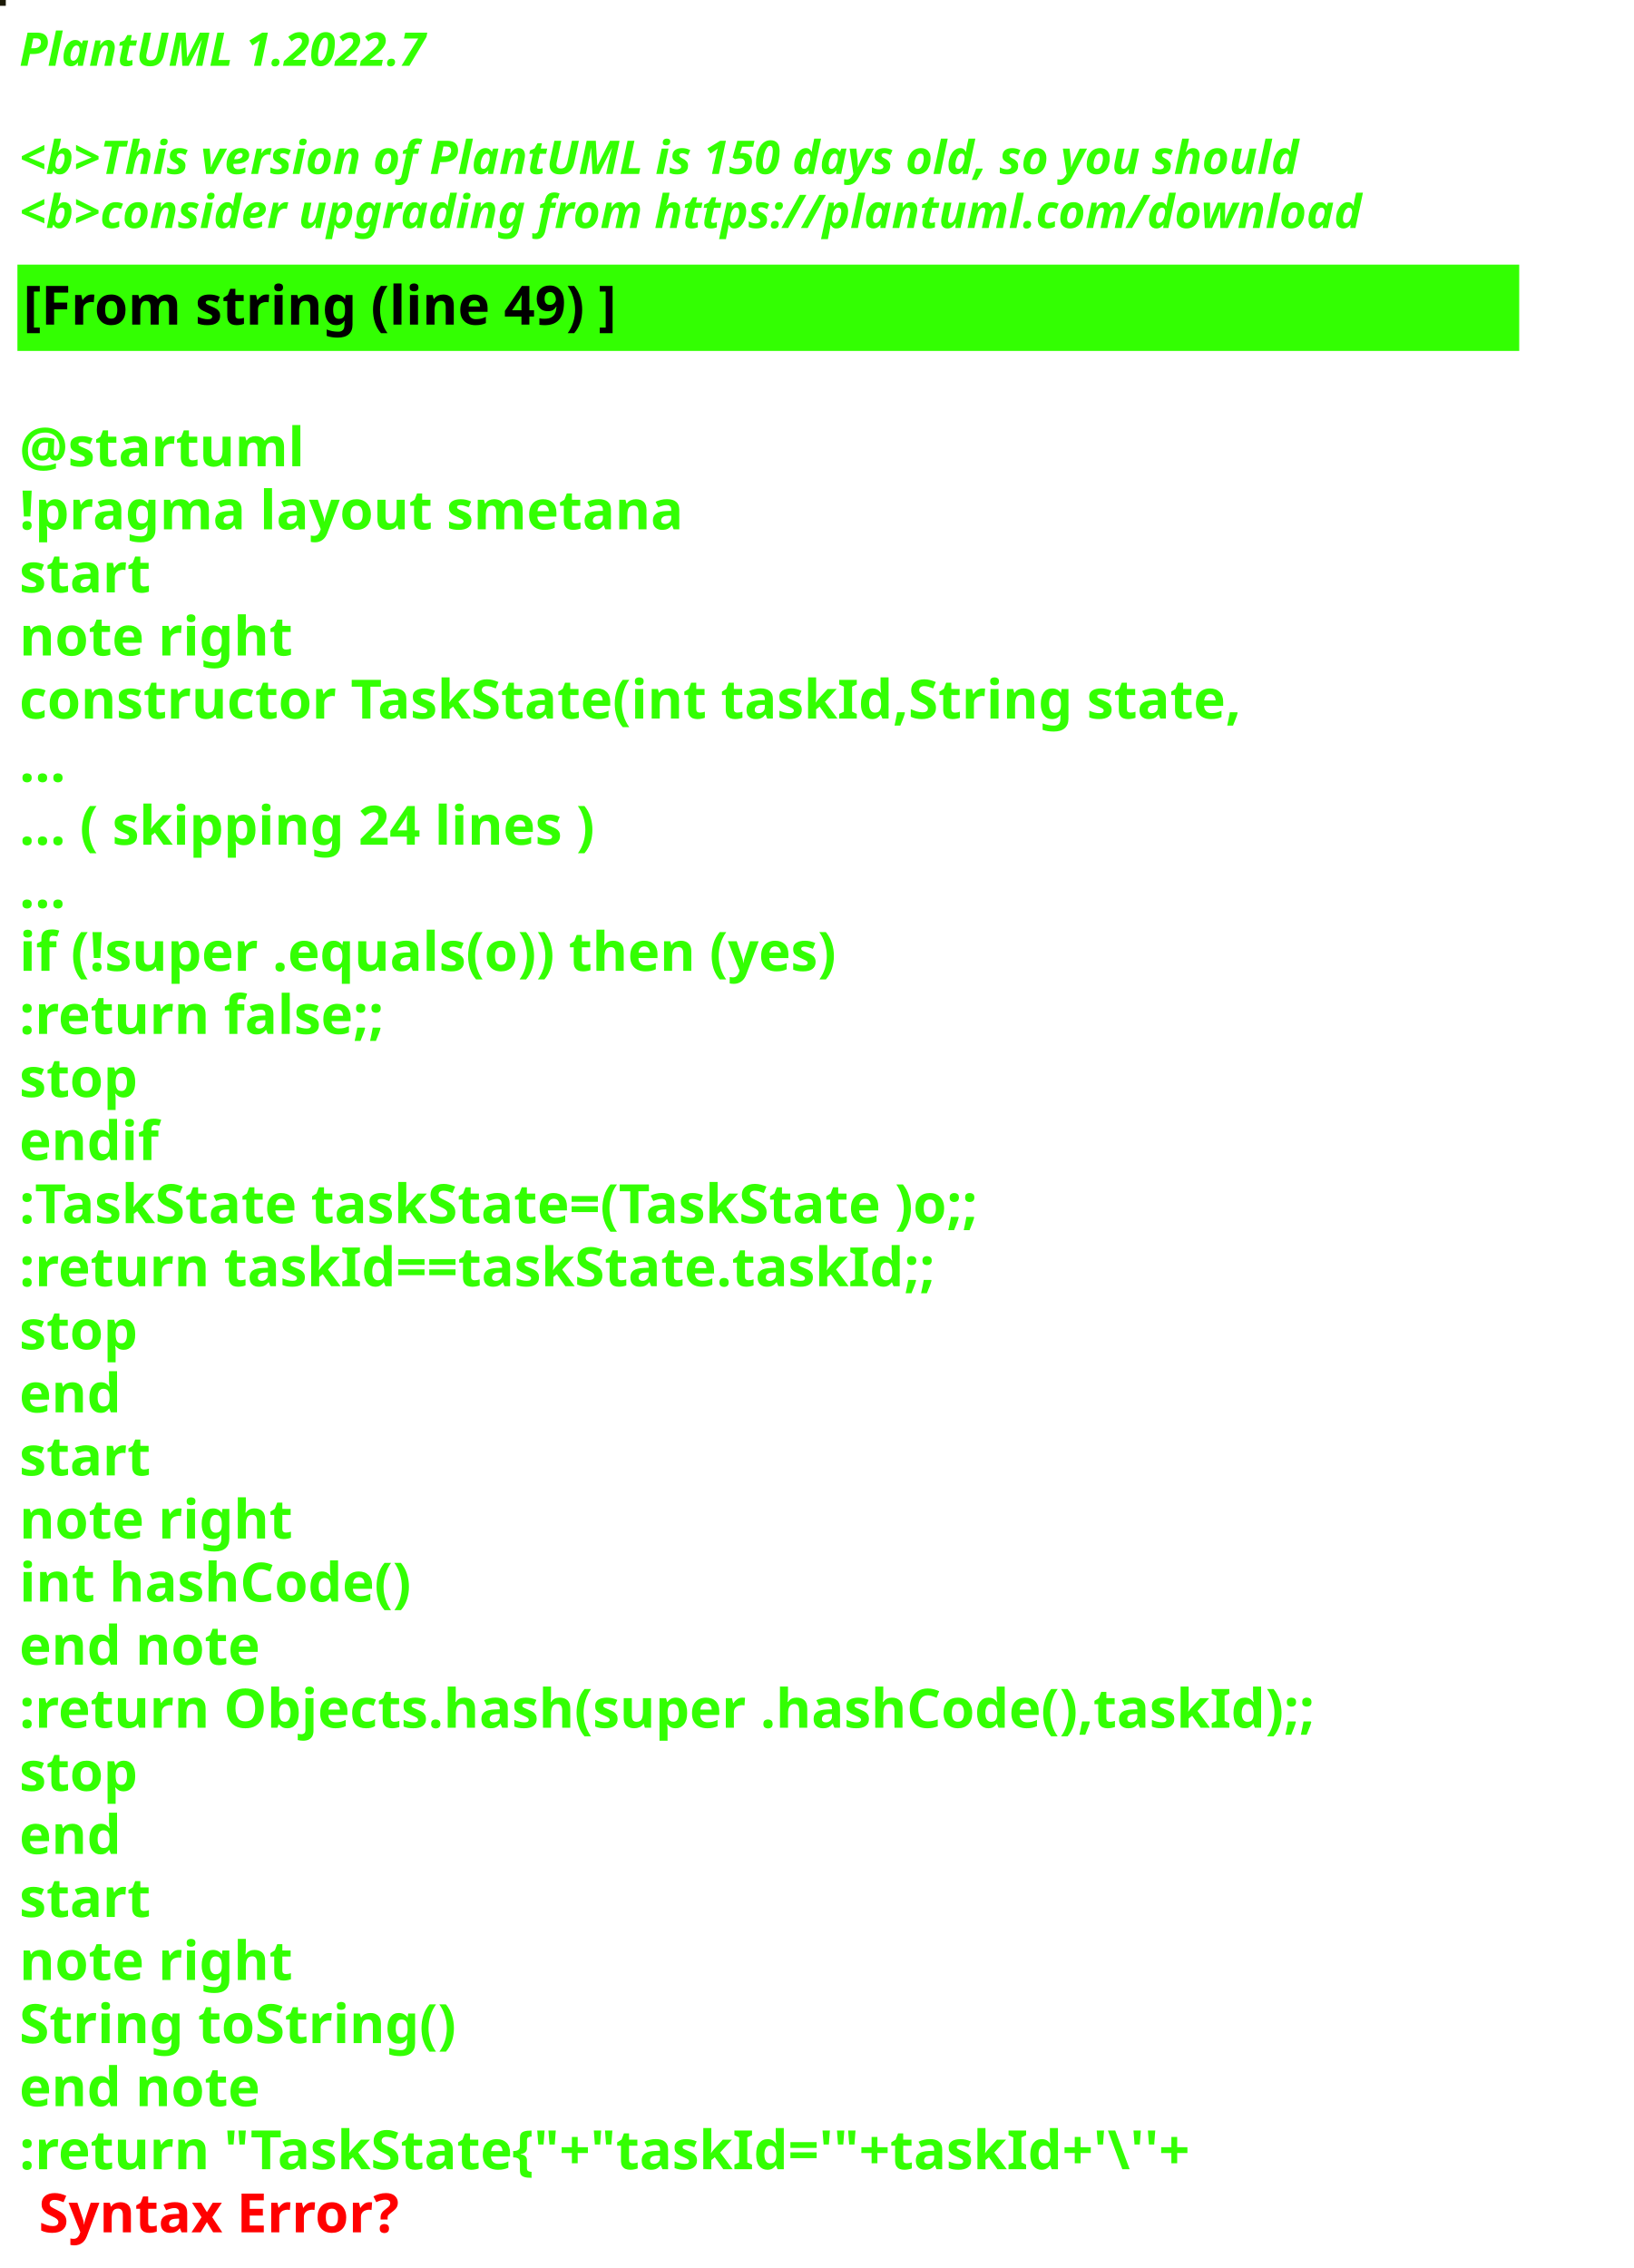
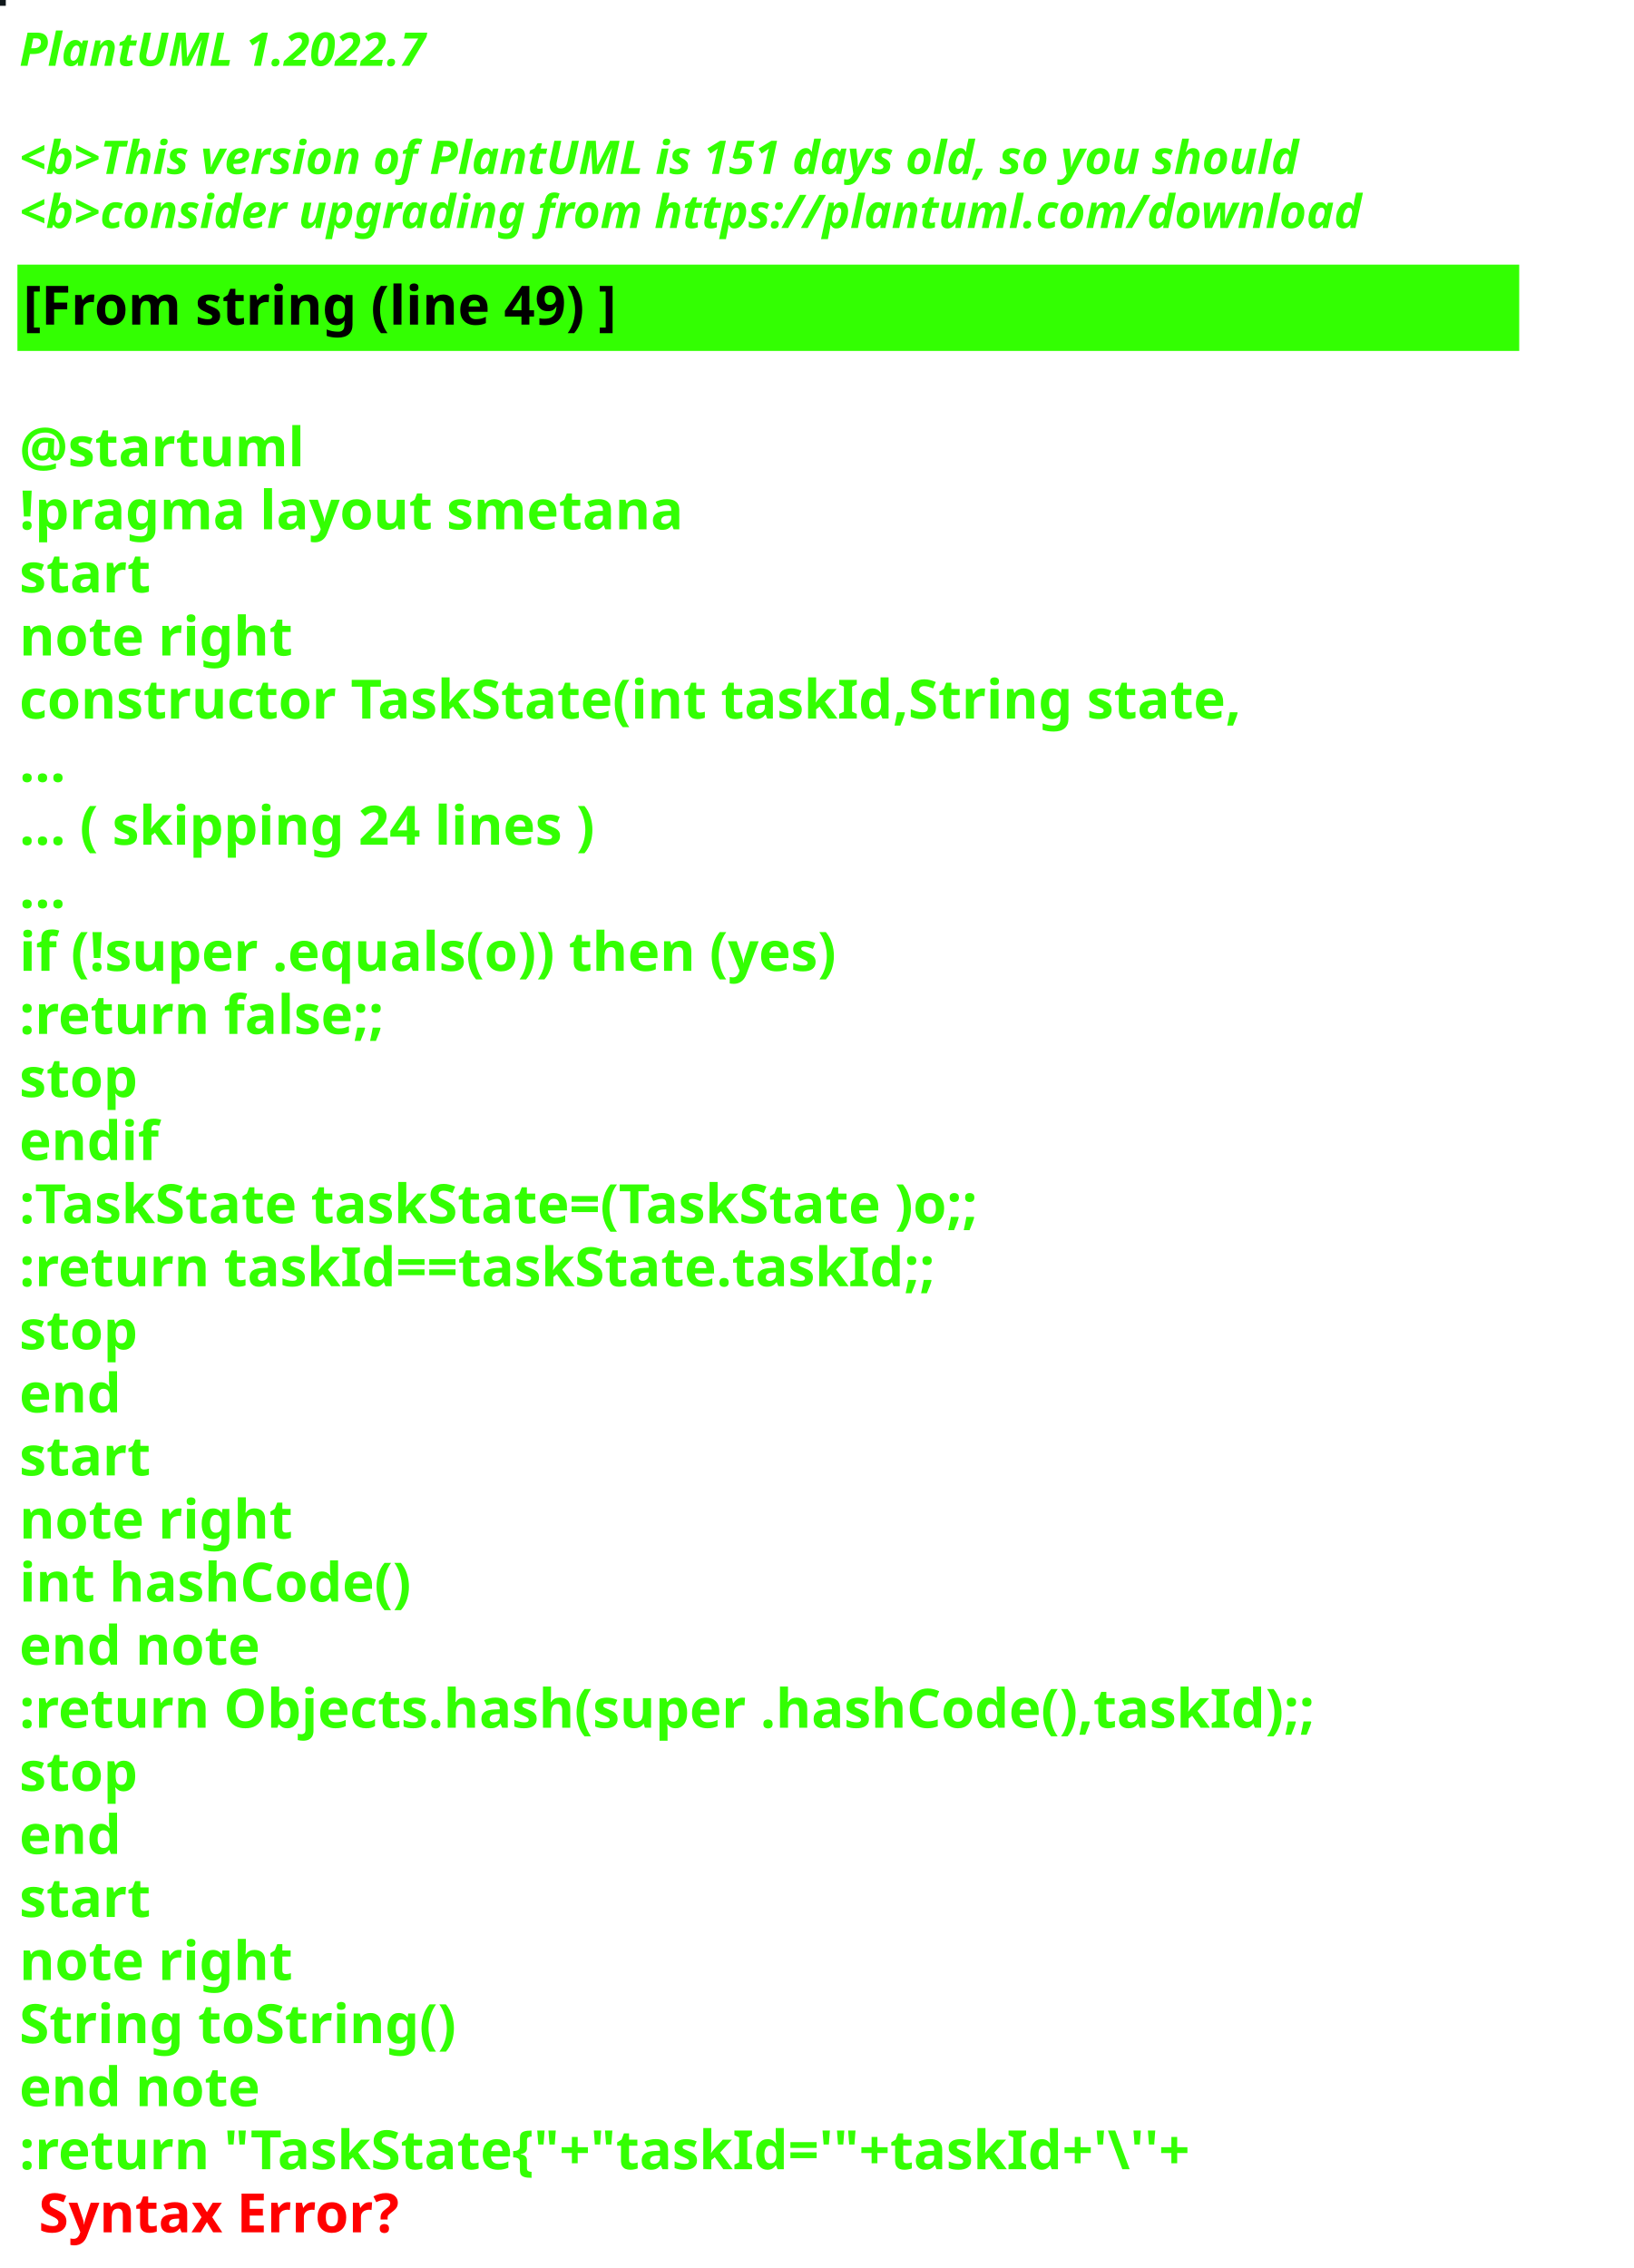
<svg xmlns="http://www.w3.org/2000/svg" contentStyleType="text/css" height="586px" preserveAspectRatio="none" style="width:422px;height:586px;background:#000000;" version="1.1" viewBox="0 0 422 586" width="422px" zoomAndPan="magnify">
  <defs />
  <g>
-     <rect fill="#1A1905" height="1" style="stroke:#1A1905;stroke-width:1.0;" width="1" x="0" y="0" />
+     <rect fill="#0F171A" height="1" style="stroke:#0F171A;stroke-width:1.0;" width="1" x="0" y="0" />
    <text fill="#33FF02" font-family="sans-serif" font-size="12" font-style="italic" font-weight="bold" lengthAdjust="spacing" textLength="127" x="5" y="17">PlantUML 1.2022.7</text>
    <text fill="#33FF02" font-family="sans-serif" font-size="12" font-style="italic" font-weight="bold" lengthAdjust="spacing" textLength="4" x="5" y="30.969"> </text>
-     <text fill="#33FF02" font-family="sans-serif" font-size="12" font-style="italic" font-weight="bold" lengthAdjust="spacing" textLength="399" x="5" y="44.938">&lt;b&gt;This version of PlantUML is 150 days old, so you should</text>
+     <text fill="#33FF02" font-family="sans-serif" font-size="12" font-style="italic" font-weight="bold" lengthAdjust="spacing" textLength="399" x="5" y="44.938">&lt;b&gt;This version of PlantUML is 151 days old, so you should</text>
    <text fill="#33FF02" font-family="sans-serif" font-size="12" font-style="italic" font-weight="bold" lengthAdjust="spacing" textLength="408" x="5" y="58.906">&lt;b&gt;consider upgrading from https://plantuml.com/download</text>
    <rect fill="#33FF02" height="21.297" style="stroke:#33FF02;stroke-width:1.0;" width="387" x="5" y="68.875" />
    <text fill="#000000" font-family="sans-serif" font-size="14" font-weight="bold" lengthAdjust="spacing" textLength="178" x="6" y="83.875">[From string (line 49) ]</text>
    <text fill="#33FF02" font-family="sans-serif" font-size="14" font-weight="bold" lengthAdjust="spacing" textLength="5" x="5" y="104.172"> </text>
    <text fill="#33FF02" font-family="sans-serif" font-size="14" font-weight="bold" lengthAdjust="spacing" textLength="79" x="5" y="120.469">@startuml</text>
    <text fill="#33FF02" font-family="sans-serif" font-size="14" font-weight="bold" lengthAdjust="spacing" textLength="190" x="5" y="136.766">!pragma layout smetana</text>
    <text fill="#33FF02" font-family="sans-serif" font-size="14" font-weight="bold" lengthAdjust="spacing" textLength="37" x="5" y="153.062">start</text>
    <text fill="#33FF02" font-family="sans-serif" font-size="14" font-weight="bold" lengthAdjust="spacing" textLength="78" x="5" y="169.359">note right</text>
    <text fill="#33FF02" font-family="sans-serif" font-size="14" font-weight="bold" lengthAdjust="spacing" textLength="356" x="5" y="185.656">constructor TaskState(int taskId,String state,</text>
    <text fill="#33FF02" font-family="sans-serif" font-size="14" font-weight="bold" lengthAdjust="spacing" textLength="15" x="5" y="201.953">...</text>
    <text fill="#33FF02" font-family="sans-serif" font-size="14" font-weight="bold" lengthAdjust="spacing" textLength="175" x="5" y="218.25">... ( skipping 24 lines )</text>
    <text fill="#33FF02" font-family="sans-serif" font-size="14" font-weight="bold" lengthAdjust="spacing" textLength="15" x="5" y="234.547">...</text>
    <text fill="#33FF02" font-family="sans-serif" font-size="14" font-weight="bold" lengthAdjust="spacing" textLength="249" x="5" y="250.844">if (!super .equals(o)) then (yes)</text>
    <text fill="#33FF02" font-family="sans-serif" font-size="14" font-weight="bold" lengthAdjust="spacing" textLength="111" x="5" y="267.141">:return false;;</text>
    <text fill="#33FF02" font-family="sans-serif" font-size="14" font-weight="bold" lengthAdjust="spacing" textLength="35" x="5" y="283.438">stop</text>
    <text fill="#33FF02" font-family="sans-serif" font-size="14" font-weight="bold" lengthAdjust="spacing" textLength="40" x="5" y="299.734">endif</text>
    <text fill="#33FF02" font-family="sans-serif" font-size="14" font-weight="bold" lengthAdjust="spacing" textLength="292" x="5" y="316.031">:TaskState taskState=(TaskState )o;;</text>
    <text fill="#33FF02" font-family="sans-serif" font-size="14" font-weight="bold" lengthAdjust="spacing" textLength="270" x="5" y="332.328">:return taskId==taskState.taskId;;</text>
    <text fill="#33FF02" font-family="sans-serif" font-size="14" font-weight="bold" lengthAdjust="spacing" textLength="35" x="5" y="348.625">stop</text>
    <text fill="#33FF02" font-family="sans-serif" font-size="14" font-weight="bold" lengthAdjust="spacing" textLength="30" x="5" y="364.922">end</text>
    <text fill="#33FF02" font-family="sans-serif" font-size="14" font-weight="bold" lengthAdjust="spacing" textLength="37" x="5" y="381.219">start</text>
    <text fill="#33FF02" font-family="sans-serif" font-size="14" font-weight="bold" lengthAdjust="spacing" textLength="78" x="5" y="397.516">note right</text>
    <text fill="#33FF02" font-family="sans-serif" font-size="14" font-weight="bold" lengthAdjust="spacing" textLength="116" x="5" y="413.812">int hashCode()</text>
    <text fill="#33FF02" font-family="sans-serif" font-size="14" font-weight="bold" lengthAdjust="spacing" textLength="71" x="5" y="430.109">end note</text>
    <text fill="#33FF02" font-family="sans-serif" font-size="14" font-weight="bold" lengthAdjust="spacing" textLength="387" x="5" y="446.406">:return Objects.hash(super .hashCode(),taskId);;</text>
    <text fill="#33FF02" font-family="sans-serif" font-size="14" font-weight="bold" lengthAdjust="spacing" textLength="35" x="5" y="462.703">stop</text>
    <text fill="#33FF02" font-family="sans-serif" font-size="14" font-weight="bold" lengthAdjust="spacing" textLength="30" x="5" y="479">end</text>
    <text fill="#33FF02" font-family="sans-serif" font-size="14" font-weight="bold" lengthAdjust="spacing" textLength="37" x="5" y="495.297">start</text>
    <text fill="#33FF02" font-family="sans-serif" font-size="14" font-weight="bold" lengthAdjust="spacing" textLength="78" x="5" y="511.594">note right</text>
    <text fill="#33FF02" font-family="sans-serif" font-size="14" font-weight="bold" lengthAdjust="spacing" textLength="127" x="5" y="527.891">String toString()</text>
    <text fill="#33FF02" font-family="sans-serif" font-size="14" font-weight="bold" lengthAdjust="spacing" textLength="71" x="5" y="544.188">end note</text>
    <text fill="#33FF02" font-family="sans-serif" font-size="14" font-weight="bold" lengthAdjust="spacing" text-decoration="wavy underline" textLength="352" x="5" y="560.484">:return "TaskState{"+"taskId='"+taskId+'\''+</text>
    <text fill="#FF0000" font-family="sans-serif" font-size="14" font-weight="bold" lengthAdjust="spacing" textLength="106" x="10" y="576.781">Syntax Error?</text>
  </g>
</svg>
